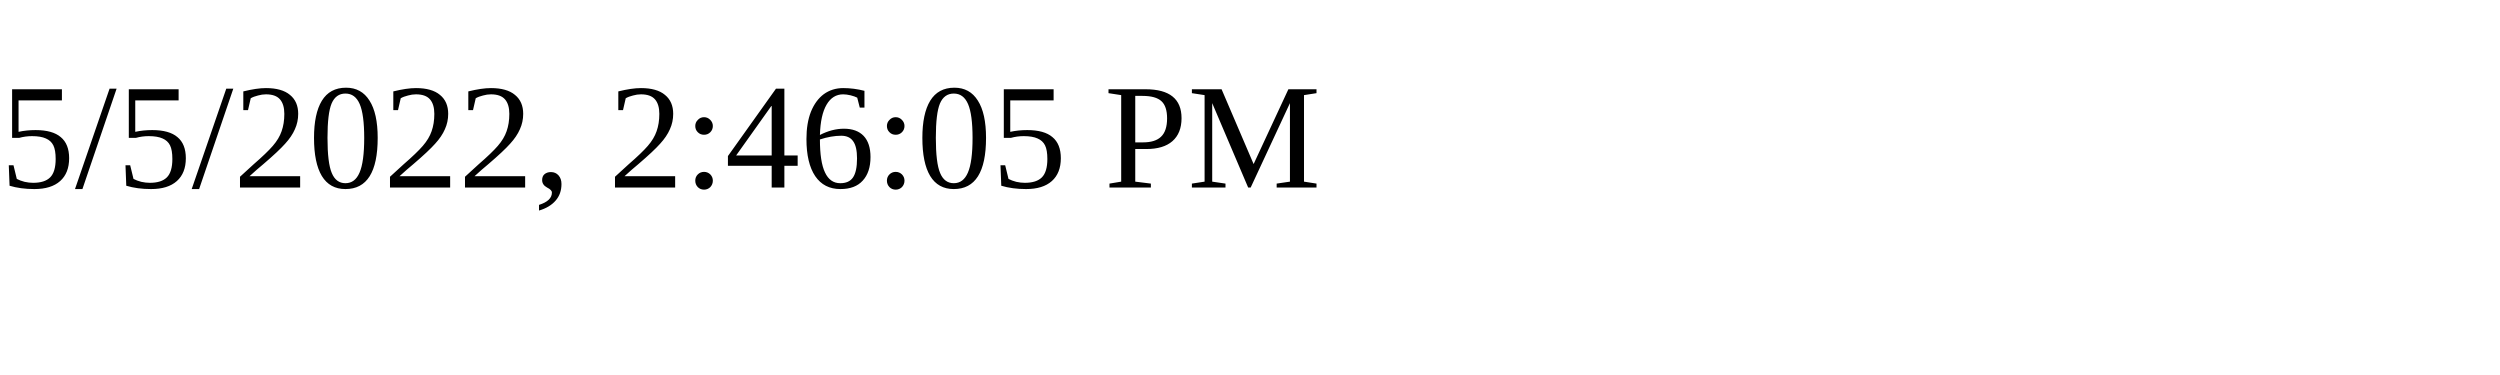
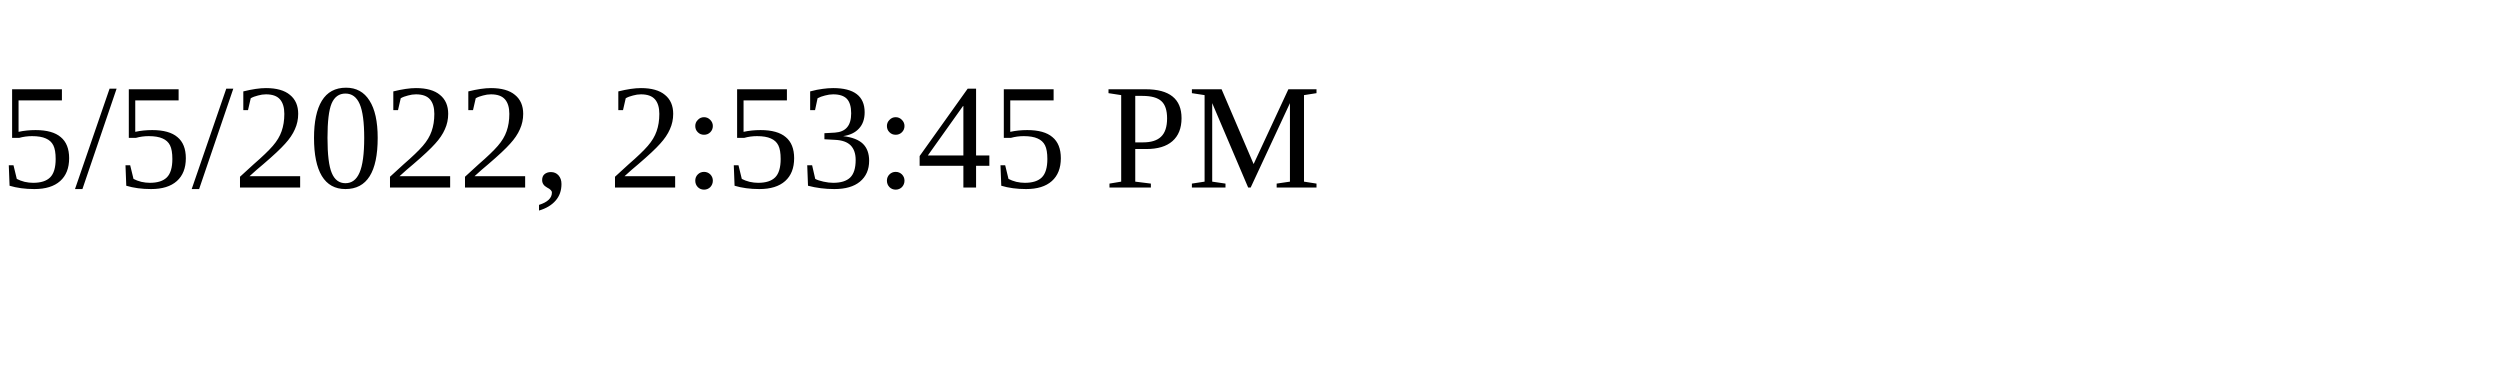
<svg xmlns="http://www.w3.org/2000/svg" height="30" width="200">
-   <text x="0" y="15">5/5/2022, 2:46:05 PM</text>
+   <text x="0" y="15">5/5/2022, 2:53:45 PM</text>
</svg>
